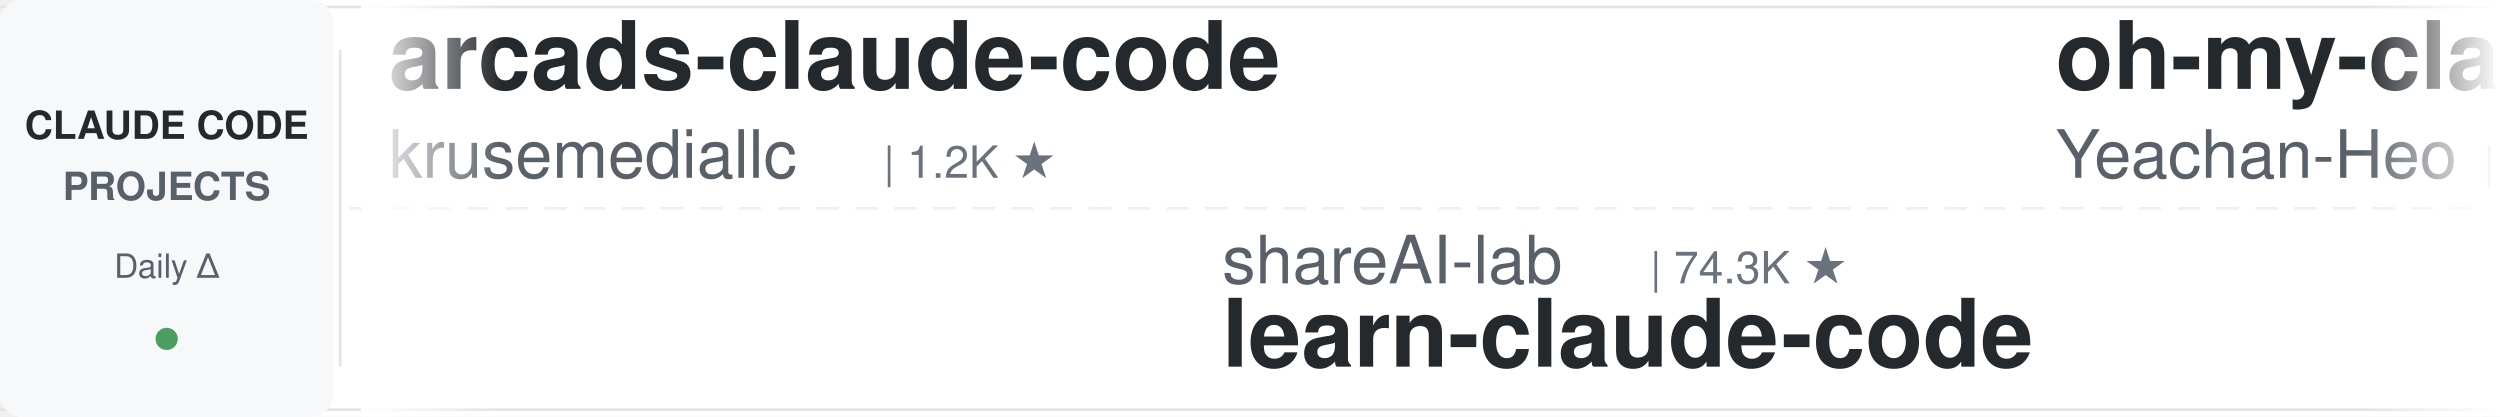
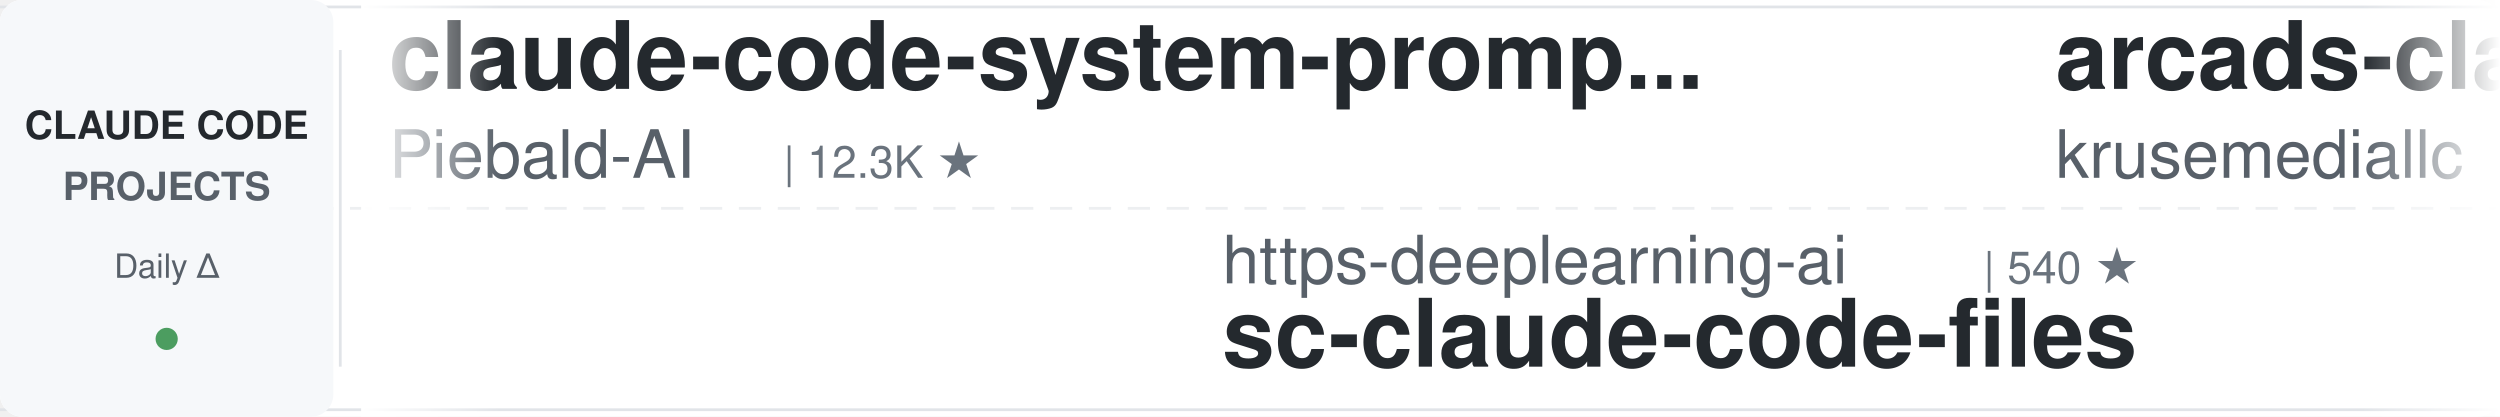
<svg xmlns="http://www.w3.org/2000/svg" width="900" height="150">
  <defs>
    <linearGradient id="leftFade" x1="0%" y1="0%" x2="100%" y2="0%">
      <stop offset="0%" style="stop-color:#ffffff;stop-opacity:1" />
      <stop offset="100%" style="stop-color:#ffffff;stop-opacity:0" />
    </linearGradient>
    <linearGradient id="rightFade" x1="0%" y1="0%" x2="100%" y2="0%">
      <stop offset="0%" style="stop-color:#ffffff;stop-opacity:0" />
      <stop offset="100%" style="stop-color:#ffffff;stop-opacity:1" />
    </linearGradient>
  </defs>
  <rect width="900" height="150" fill="#ffffff" rx="8" />
  <rect x="0" y="2" width="900" height="1" fill="#e1e4e8" />
  <rect x="0" y="147" width="900" height="1" fill="#e1e4e8" />
  <line x1="0" y1="75" x2="900" y2="75" stroke="#e1e4e8" stroke-width="1" stroke-dasharray="8 6" opacity="0.6" />
  <rect x="0" y="0" width="120" height="150" fill="#f6f8fa" rx="8" />
  <text x="60" y="50" font-family="-apple-system, BlinkMacSystemFont, 'Segoe UI', Helvetica, Arial, sans-serif" font-size="14" font-weight="600" fill="#24292e" text-anchor="middle">CLAUDE CODE</text>
  <text x="60" y="72" font-family="-apple-system, BlinkMacSystemFont, 'Segoe UI', Helvetica, Arial, sans-serif" font-size="14" font-weight="600" fill="#586069" text-anchor="middle">PROJECTS</text>
  <text x="60" y="100" font-family="-apple-system, BlinkMacSystemFont, 'Segoe UI', Helvetica, Arial, sans-serif" font-size="12" font-weight="500" fill="#586069" text-anchor="middle">Daily Δ</text>
  <circle cx="60" cy="122" r="4" fill="#22863a" opacity="0.8" />
  <rect x="122" y="18" width="1" height="114" fill="#e1e4e8" />
  <clipPath id="tickerClip">
    <rect x="130" y="0" width="770" height="150" />
  </clipPath>
  <g clip-path="url(#tickerClip)">
    <g id="tickerItems">
      <animateTransform attributeName="transform" attributeType="XML" type="translate" from="0 0" to="-3000 0" dur="54s" repeatCount="indefinite" />
      <g transform="translate(0, 0)">
+         <text x="140" y="32" font-family="-apple-system, BlinkMacSystemFont, 'Segoe UI', Helvetica, Arial, sans-serif" font-size="34" font-weight="600" fill="#24292e">claude-code-system-promp...</text>
+         <text x="140" y="64" font-family="-apple-system, BlinkMacSystemFont, 'Segoe UI', Helvetica, Arial, sans-serif" font-size="24" font-weight="400" fill="#586069">Piebald-AI</text>
+         <text x="282" y="64" font-family="-apple-system, BlinkMacSystemFont, 'Segoe UI', Helvetica, Arial, sans-serif" font-size="16" font-weight="500" fill="#6a737d">| 12.3K ★</text>
+       </g>
+       <g transform="translate(300, 0)">
+         <text x="140" y="102" font-family="-apple-system, BlinkMacSystemFont, 'Segoe UI', Helvetica, Arial, sans-serif" font-size="24" font-weight="400" fill="#586069">https-deeplearning-ai</text>
+         <text x="414" y="102" font-family="-apple-system, BlinkMacSystemFont, 'Segoe UI', Helvetica, Arial, sans-serif" font-size="16" font-weight="500" fill="#6a737d">| 540 ★</text>
+         <text x="140" y="132" font-family="-apple-system, BlinkMacSystemFont, 'Segoe UI', Helvetica, Arial, sans-serif" font-size="34" font-weight="600" fill="#24292e">sc-claude-code-files</text>
+       </g>
+       <g transform="translate(600, 0)">
        <text x="140" y="32" font-family="-apple-system, BlinkMacSystemFont, 'Segoe UI', Helvetica, Arial, sans-serif" font-size="34" font-weight="600" fill="#24292e">arcads-claude-code</text>
        <text x="140" y="64" font-family="-apple-system, BlinkMacSystemFont, 'Segoe UI', Helvetica, Arial, sans-serif" font-size="24" font-weight="400" fill="#586069">krusemediallc</text>
        <text x="318" y="64" font-family="-apple-system, BlinkMacSystemFont, 'Segoe UI', Helvetica, Arial, sans-serif" font-size="16" font-weight="500" fill="#6a737d">| 1.2K ★</text>
      </g>
-       <g transform="translate(300, 0)">
-         <text x="140" y="102" font-family="-apple-system, BlinkMacSystemFont, 'Segoe UI', Helvetica, Arial, sans-serif" font-size="24" font-weight="400" fill="#586069">shareAI-lab</text>
-         <text x="294" y="102" font-family="-apple-system, BlinkMacSystemFont, 'Segoe UI', Helvetica, Arial, sans-serif" font-size="16" font-weight="500" fill="#6a737d">| 74.3K ★</text>
-         <text x="140" y="132" font-family="-apple-system, BlinkMacSystemFont, 'Segoe UI', Helvetica, Arial, sans-serif" font-size="34" font-weight="600" fill="#24292e">learn-claude-code</text>
-       </g>
-       <g transform="translate(600, 0)">
-         <text x="140" y="32" font-family="-apple-system, BlinkMacSystemFont, 'Segoe UI', Helvetica, Arial, sans-serif" font-size="34" font-weight="600" fill="#24292e">oh-my-claudecode</text>
-         <text x="140" y="64" font-family="-apple-system, BlinkMacSystemFont, 'Segoe UI', Helvetica, Arial, sans-serif" font-size="24" font-weight="400" fill="#586069">Yeachan-Heo</text>
-         <text x="294" y="64" font-family="-apple-system, BlinkMacSystemFont, 'Segoe UI', Helvetica, Arial, sans-serif" font-size="16" font-weight="500" fill="#6a737d">| 38.6K ★</text>
-       </g>
      <g transform="translate(900, 0)">
-         <text x="140" y="102" font-family="-apple-system, BlinkMacSystemFont, 'Segoe UI', Helvetica, Arial, sans-serif" font-size="24" font-weight="400" fill="#586069">ykdojo</text>
-         <text x="234" y="102" font-family="-apple-system, BlinkMacSystemFont, 'Segoe UI', Helvetica, Arial, sans-serif" font-size="16" font-weight="500" fill="#6a737d">| 9.6K ★</text>
-         <text x="140" y="132" font-family="-apple-system, BlinkMacSystemFont, 'Segoe UI', Helvetica, Arial, sans-serif" font-size="34" font-weight="600" fill="#24292e">claude-code-tips</text>
+         <text x="140" y="102" font-family="-apple-system, BlinkMacSystemFont, 'Segoe UI', Helvetica, Arial, sans-serif" font-size="24" font-weight="400" fill="#586069">Cranot</text>
+         <text x="234" y="102" font-family="-apple-system, BlinkMacSystemFont, 'Segoe UI', Helvetica, Arial, sans-serif" font-size="16" font-weight="500" fill="#6a737d">| 2.9K ★</text>
+         <text x="140" y="132" font-family="-apple-system, BlinkMacSystemFont, 'Segoe UI', Helvetica, Arial, sans-serif" font-size="34" font-weight="600" fill="#24292e">claude-code-guide</text>
      </g>
      <g transform="translate(1200, 0)">
-         <text x="140" y="32" font-family="-apple-system, BlinkMacSystemFont, 'Segoe UI', Helvetica, Arial, sans-serif" font-size="34" font-weight="600" fill="#24292e">claude-code-workflows</text>
-         <text x="140" y="64" font-family="-apple-system, BlinkMacSystemFont, 'Segoe UI', Helvetica, Arial, sans-serif" font-size="24" font-weight="400" fill="#586069">OneRedOak</text>
-         <text x="270" y="64" font-family="-apple-system, BlinkMacSystemFont, 'Segoe UI', Helvetica, Arial, sans-serif" font-size="16" font-weight="500" fill="#6a737d">| 3.9K ★</text>
+         <text x="140" y="32" font-family="-apple-system, BlinkMacSystemFont, 'Segoe UI', Helvetica, Arial, sans-serif" font-size="34" font-weight="600" fill="#24292e">Auto-claude-code-researc...</text>
+         <text x="140" y="64" font-family="-apple-system, BlinkMacSystemFont, 'Segoe UI', Helvetica, Arial, sans-serif" font-size="24" font-weight="400" fill="#586069">wanshuiyin</text>
+         <text x="282" y="64" font-family="-apple-system, BlinkMacSystemFont, 'Segoe UI', Helvetica, Arial, sans-serif" font-size="16" font-weight="500" fill="#6a737d">| 14.7K ★</text>
      </g>
      <g transform="translate(1500, 0)">
-         <text x="140" y="102" font-family="-apple-system, BlinkMacSystemFont, 'Segoe UI', Helvetica, Arial, sans-serif" font-size="24" font-weight="400" fill="#586069">JrCx7scC</text>
-         <text x="258" y="102" font-family="-apple-system, BlinkMacSystemFont, 'Segoe UI', Helvetica, Arial, sans-serif" font-size="16" font-weight="500" fill="#6a737d">| 373 ★</text>
-         <text x="140" y="132" font-family="-apple-system, BlinkMacSystemFont, 'Segoe UI', Helvetica, Arial, sans-serif" font-size="34" font-weight="600" fill="#24292e">claude-code-source</text>
+         <text x="140" y="102" font-family="-apple-system, BlinkMacSystemFont, 'Segoe UI', Helvetica, Arial, sans-serif" font-size="24" font-weight="400" fill="#586069">VILA-Lab</text>
+         <text x="258" y="102" font-family="-apple-system, BlinkMacSystemFont, 'Segoe UI', Helvetica, Arial, sans-serif" font-size="16" font-weight="500" fill="#6a737d">| 2.1K ★</text>
+         <text x="140" y="132" font-family="-apple-system, BlinkMacSystemFont, 'Segoe UI', Helvetica, Arial, sans-serif" font-size="34" font-weight="600" fill="#24292e">Dive-into-Claude-Code</text>
      </g>
      <g transform="translate(1800, 0)">
-         <text x="140" y="32" font-family="-apple-system, BlinkMacSystemFont, 'Segoe UI', Helvetica, Arial, sans-serif" font-size="34" font-weight="600" fill="#24292e">claude-code-local</text>
-         <text x="140" y="64" font-family="-apple-system, BlinkMacSystemFont, 'Segoe UI', Helvetica, Arial, sans-serif" font-size="24" font-weight="400" fill="#586069">nicedreamzapp</text>
-         <text x="318" y="64" font-family="-apple-system, BlinkMacSystemFont, 'Segoe UI', Helvetica, Arial, sans-serif" font-size="16" font-weight="500" fill="#6a737d">| 3.2K ★</text>
+         <text x="140" y="32" font-family="-apple-system, BlinkMacSystemFont, 'Segoe UI', Helvetica, Arial, sans-serif" font-size="34" font-weight="600" fill="#24292e">how-claude-code-works</text>
+         <text x="140" y="64" font-family="-apple-system, BlinkMacSystemFont, 'Segoe UI', Helvetica, Arial, sans-serif" font-size="24" font-weight="400" fill="#586069">Windy3f3f3f3f</text>
+         <text x="318" y="64" font-family="-apple-system, BlinkMacSystemFont, 'Segoe UI', Helvetica, Arial, sans-serif" font-size="16" font-weight="500" fill="#6a737d">| 3.4K ★</text>
      </g>
      <g transform="translate(2100, 0)">
-         <text x="140" y="102" font-family="-apple-system, BlinkMacSystemFont, 'Segoe UI', Helvetica, Arial, sans-serif" font-size="24" font-weight="400" fill="#586069">FlorianBruniaux</text>
-         <text x="342" y="102" font-family="-apple-system, BlinkMacSystemFont, 'Segoe UI', Helvetica, Arial, sans-serif" font-size="16" font-weight="500" fill="#6a737d">| 5.7K ★</text>
-         <text x="140" y="132" font-family="-apple-system, BlinkMacSystemFont, 'Segoe UI', Helvetica, Arial, sans-serif" font-size="34" font-weight="600" fill="#24292e">claude-code-ultimate-gui...</text>
+         <text x="140" y="102" font-family="-apple-system, BlinkMacSystemFont, 'Segoe UI', Helvetica, Arial, sans-serif" font-size="24" font-weight="400" fill="#586069">jeremylongshore</text>
+         <text x="342" y="102" font-family="-apple-system, BlinkMacSystemFont, 'Segoe UI', Helvetica, Arial, sans-serif" font-size="16" font-weight="500" fill="#6a737d">| 2.6K ★</text>
+         <text x="140" y="132" font-family="-apple-system, BlinkMacSystemFont, 'Segoe UI', Helvetica, Arial, sans-serif" font-size="34" font-weight="600" fill="#24292e">claude-code-plugins-plus...</text>
      </g>
      <g transform="translate(2400, 0)">
-         <text x="140" y="32" font-family="-apple-system, BlinkMacSystemFont, 'Segoe UI', Helvetica, Arial, sans-serif" font-size="34" font-weight="600" fill="#24292e">edmunds-claude-code</text>
-         <text x="140" y="64" font-family="-apple-system, BlinkMacSystemFont, 'Segoe UI', Helvetica, Arial, sans-serif" font-size="24" font-weight="400" fill="#586069">edmund-io</text>
-         <text x="270" y="64" font-family="-apple-system, BlinkMacSystemFont, 'Segoe UI', Helvetica, Arial, sans-serif" font-size="16" font-weight="500" fill="#6a737d">| 1.5K ★</text>
+         <text x="140" y="32" font-family="-apple-system, BlinkMacSystemFont, 'Segoe UI', Helvetica, Arial, sans-serif" font-size="34" font-weight="600" fill="#24292e">claude-code-tudou</text>
+         <text x="140" y="64" font-family="-apple-system, BlinkMacSystemFont, 'Segoe UI', Helvetica, Arial, sans-serif" font-size="24" font-weight="400" fill="#586069">AICoderTudou</text>
+         <text x="306" y="64" font-family="-apple-system, BlinkMacSystemFont, 'Segoe UI', Helvetica, Arial, sans-serif" font-size="16" font-weight="500" fill="#6a737d">| 497 ★</text>
      </g>
      <g transform="translate(2700, 0)">
-         <text x="140" y="102" font-family="-apple-system, BlinkMacSystemFont, 'Segoe UI', Helvetica, Arial, sans-serif" font-size="24" font-weight="400" fill="#586069">Yuyz0112</text>
-         <text x="258" y="102" font-family="-apple-system, BlinkMacSystemFont, 'Segoe UI', Helvetica, Arial, sans-serif" font-size="16" font-weight="500" fill="#6a737d">| 2.4K ★</text>
-         <text x="140" y="132" font-family="-apple-system, BlinkMacSystemFont, 'Segoe UI', Helvetica, Arial, sans-serif" font-size="34" font-weight="600" fill="#24292e">claude-code-reverse</text>
+         <text x="140" y="102" font-family="-apple-system, BlinkMacSystemFont, 'Segoe UI', Helvetica, Arial, sans-serif" font-size="24" font-weight="400" fill="#586069">Njengah</text>
+         <text x="246" y="102" font-family="-apple-system, BlinkMacSystemFont, 'Segoe UI', Helvetica, Arial, sans-serif" font-size="16" font-weight="500" fill="#6a737d">| 1.9K ★</text>
+         <text x="140" y="132" font-family="-apple-system, BlinkMacSystemFont, 'Segoe UI', Helvetica, Arial, sans-serif" font-size="34" font-weight="600" fill="#24292e">claude-code-cheat-sheet</text>
      </g>
      <g transform="translate(3000, 0)">
+         <text x="140" y="32" font-family="-apple-system, BlinkMacSystemFont, 'Segoe UI', Helvetica, Arial, sans-serif" font-size="34" font-weight="600" fill="#24292e">claude-code-system-promp...</text>
+         <text x="140" y="64" font-family="-apple-system, BlinkMacSystemFont, 'Segoe UI', Helvetica, Arial, sans-serif" font-size="24" font-weight="400" fill="#586069">Piebald-AI</text>
+         <text x="282" y="64" font-family="-apple-system, BlinkMacSystemFont, 'Segoe UI', Helvetica, Arial, sans-serif" font-size="16" font-weight="500" fill="#6a737d">| 12.3K ★</text>
+       </g>
+       <g transform="translate(3300, 0)">
+         <text x="140" y="102" font-family="-apple-system, BlinkMacSystemFont, 'Segoe UI', Helvetica, Arial, sans-serif" font-size="24" font-weight="400" fill="#586069">https-deeplearning-ai</text>
+         <text x="414" y="102" font-family="-apple-system, BlinkMacSystemFont, 'Segoe UI', Helvetica, Arial, sans-serif" font-size="16" font-weight="500" fill="#6a737d">| 540 ★</text>
+         <text x="140" y="132" font-family="-apple-system, BlinkMacSystemFont, 'Segoe UI', Helvetica, Arial, sans-serif" font-size="34" font-weight="600" fill="#24292e">sc-claude-code-files</text>
+       </g>
+       <g transform="translate(3600, 0)">
        <text x="140" y="32" font-family="-apple-system, BlinkMacSystemFont, 'Segoe UI', Helvetica, Arial, sans-serif" font-size="34" font-weight="600" fill="#24292e">arcads-claude-code</text>
        <text x="140" y="64" font-family="-apple-system, BlinkMacSystemFont, 'Segoe UI', Helvetica, Arial, sans-serif" font-size="24" font-weight="400" fill="#586069">krusemediallc</text>
        <text x="318" y="64" font-family="-apple-system, BlinkMacSystemFont, 'Segoe UI', Helvetica, Arial, sans-serif" font-size="16" font-weight="500" fill="#6a737d">| 1.2K ★</text>
      </g>
-       <g transform="translate(3300, 0)">
-         <text x="140" y="102" font-family="-apple-system, BlinkMacSystemFont, 'Segoe UI', Helvetica, Arial, sans-serif" font-size="24" font-weight="400" fill="#586069">shareAI-lab</text>
-         <text x="294" y="102" font-family="-apple-system, BlinkMacSystemFont, 'Segoe UI', Helvetica, Arial, sans-serif" font-size="16" font-weight="500" fill="#6a737d">| 74.3K ★</text>
-         <text x="140" y="132" font-family="-apple-system, BlinkMacSystemFont, 'Segoe UI', Helvetica, Arial, sans-serif" font-size="34" font-weight="600" fill="#24292e">learn-claude-code</text>
-       </g>
-       <g transform="translate(3600, 0)">
-         <text x="140" y="32" font-family="-apple-system, BlinkMacSystemFont, 'Segoe UI', Helvetica, Arial, sans-serif" font-size="34" font-weight="600" fill="#24292e">oh-my-claudecode</text>
-         <text x="140" y="64" font-family="-apple-system, BlinkMacSystemFont, 'Segoe UI', Helvetica, Arial, sans-serif" font-size="24" font-weight="400" fill="#586069">Yeachan-Heo</text>
-         <text x="294" y="64" font-family="-apple-system, BlinkMacSystemFont, 'Segoe UI', Helvetica, Arial, sans-serif" font-size="16" font-weight="500" fill="#6a737d">| 38.6K ★</text>
-       </g>
      <g transform="translate(3900, 0)">
-         <text x="140" y="102" font-family="-apple-system, BlinkMacSystemFont, 'Segoe UI', Helvetica, Arial, sans-serif" font-size="24" font-weight="400" fill="#586069">ykdojo</text>
-         <text x="234" y="102" font-family="-apple-system, BlinkMacSystemFont, 'Segoe UI', Helvetica, Arial, sans-serif" font-size="16" font-weight="500" fill="#6a737d">| 9.6K ★</text>
-         <text x="140" y="132" font-family="-apple-system, BlinkMacSystemFont, 'Segoe UI', Helvetica, Arial, sans-serif" font-size="34" font-weight="600" fill="#24292e">claude-code-tips</text>
+         <text x="140" y="102" font-family="-apple-system, BlinkMacSystemFont, 'Segoe UI', Helvetica, Arial, sans-serif" font-size="24" font-weight="400" fill="#586069">Cranot</text>
+         <text x="234" y="102" font-family="-apple-system, BlinkMacSystemFont, 'Segoe UI', Helvetica, Arial, sans-serif" font-size="16" font-weight="500" fill="#6a737d">| 2.9K ★</text>
+         <text x="140" y="132" font-family="-apple-system, BlinkMacSystemFont, 'Segoe UI', Helvetica, Arial, sans-serif" font-size="34" font-weight="600" fill="#24292e">claude-code-guide</text>
      </g>
    </g>
  </g>
  <rect x="130" y="0" width="50" height="150" fill="url(#leftFade)" />
  <rect x="850" y="0" width="50" height="150" fill="url(#rightFade)" />
</svg>
